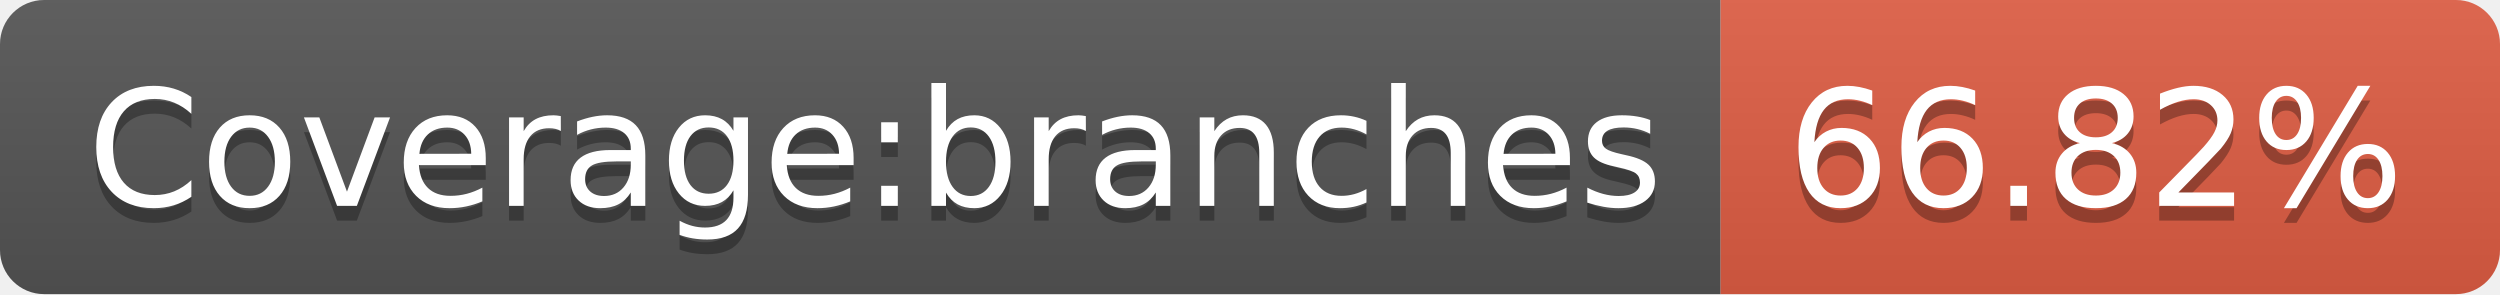
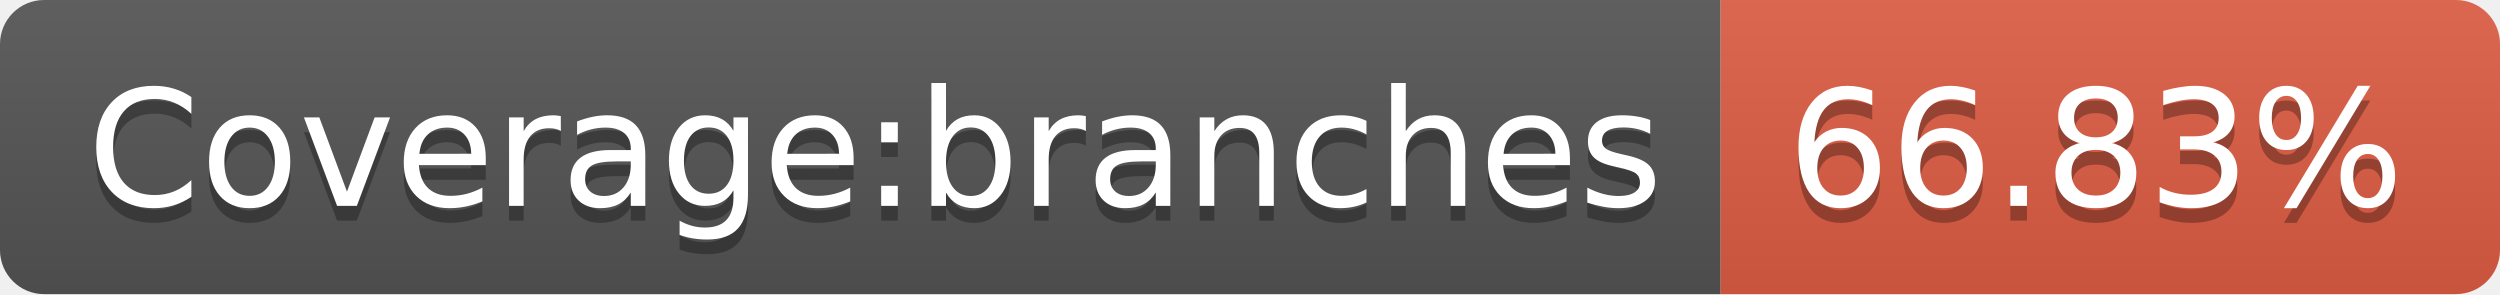
- <svg xmlns="http://www.w3.org/2000/svg" width="170" height="20" role="img" aria-label="Coverage:branches: 66.82%">
+ <svg xmlns="http://www.w3.org/2000/svg" width="170" height="20" role="img" aria-label="Coverage:branches: 66.83%">
  <linearGradient id="s" x2="0" y2="100%">
    <stop offset="0" stop-color="#bbb" stop-opacity=".1" />
    <stop offset="1" stop-opacity=".1" />
  </linearGradient>
  <clipPath id="r">
    <rect width="170" height="20" rx="3" fill="#fff" />
  </clipPath>
  <g clip-path="url(#r)">
    <rect width="117" height="20" fill="#555" />
    <rect x="117" width="53" height="20" fill="#e05d44" />
    <rect width="170" height="20" fill="url(#s)" />
  </g>
  <g fill="#fff" text-anchor="middle" font-family="Verdana,Geneva,DejaVu Sans,sans-serif" text-rendering="geometricPrecision" font-size="110">
    <text aria-hidden="true" x="595" y="150" fill="#010101" fill-opacity=".3" transform="scale(.1)" textLength="1070">Coverage:branches</text>
    <text x="595" y="140" transform="scale(.1)" fill="#fff" textLength="1070">Coverage:branches</text>
-     <text aria-hidden="true" x="1425" y="150" fill="#010101" fill-opacity=".3" transform="scale(.1)" textLength="430">66.82%</text>
-     <text x="1425" y="140" transform="scale(.1)" fill="#fff" textLength="430">66.82%</text>
+     <text aria-hidden="true" x="1425" y="150" fill="#010101" fill-opacity=".3" transform="scale(.1)" textLength="430">66.83%</text>
+     <text x="1425" y="140" transform="scale(.1)" fill="#fff" textLength="430">66.83%</text>
  </g>
</svg>
